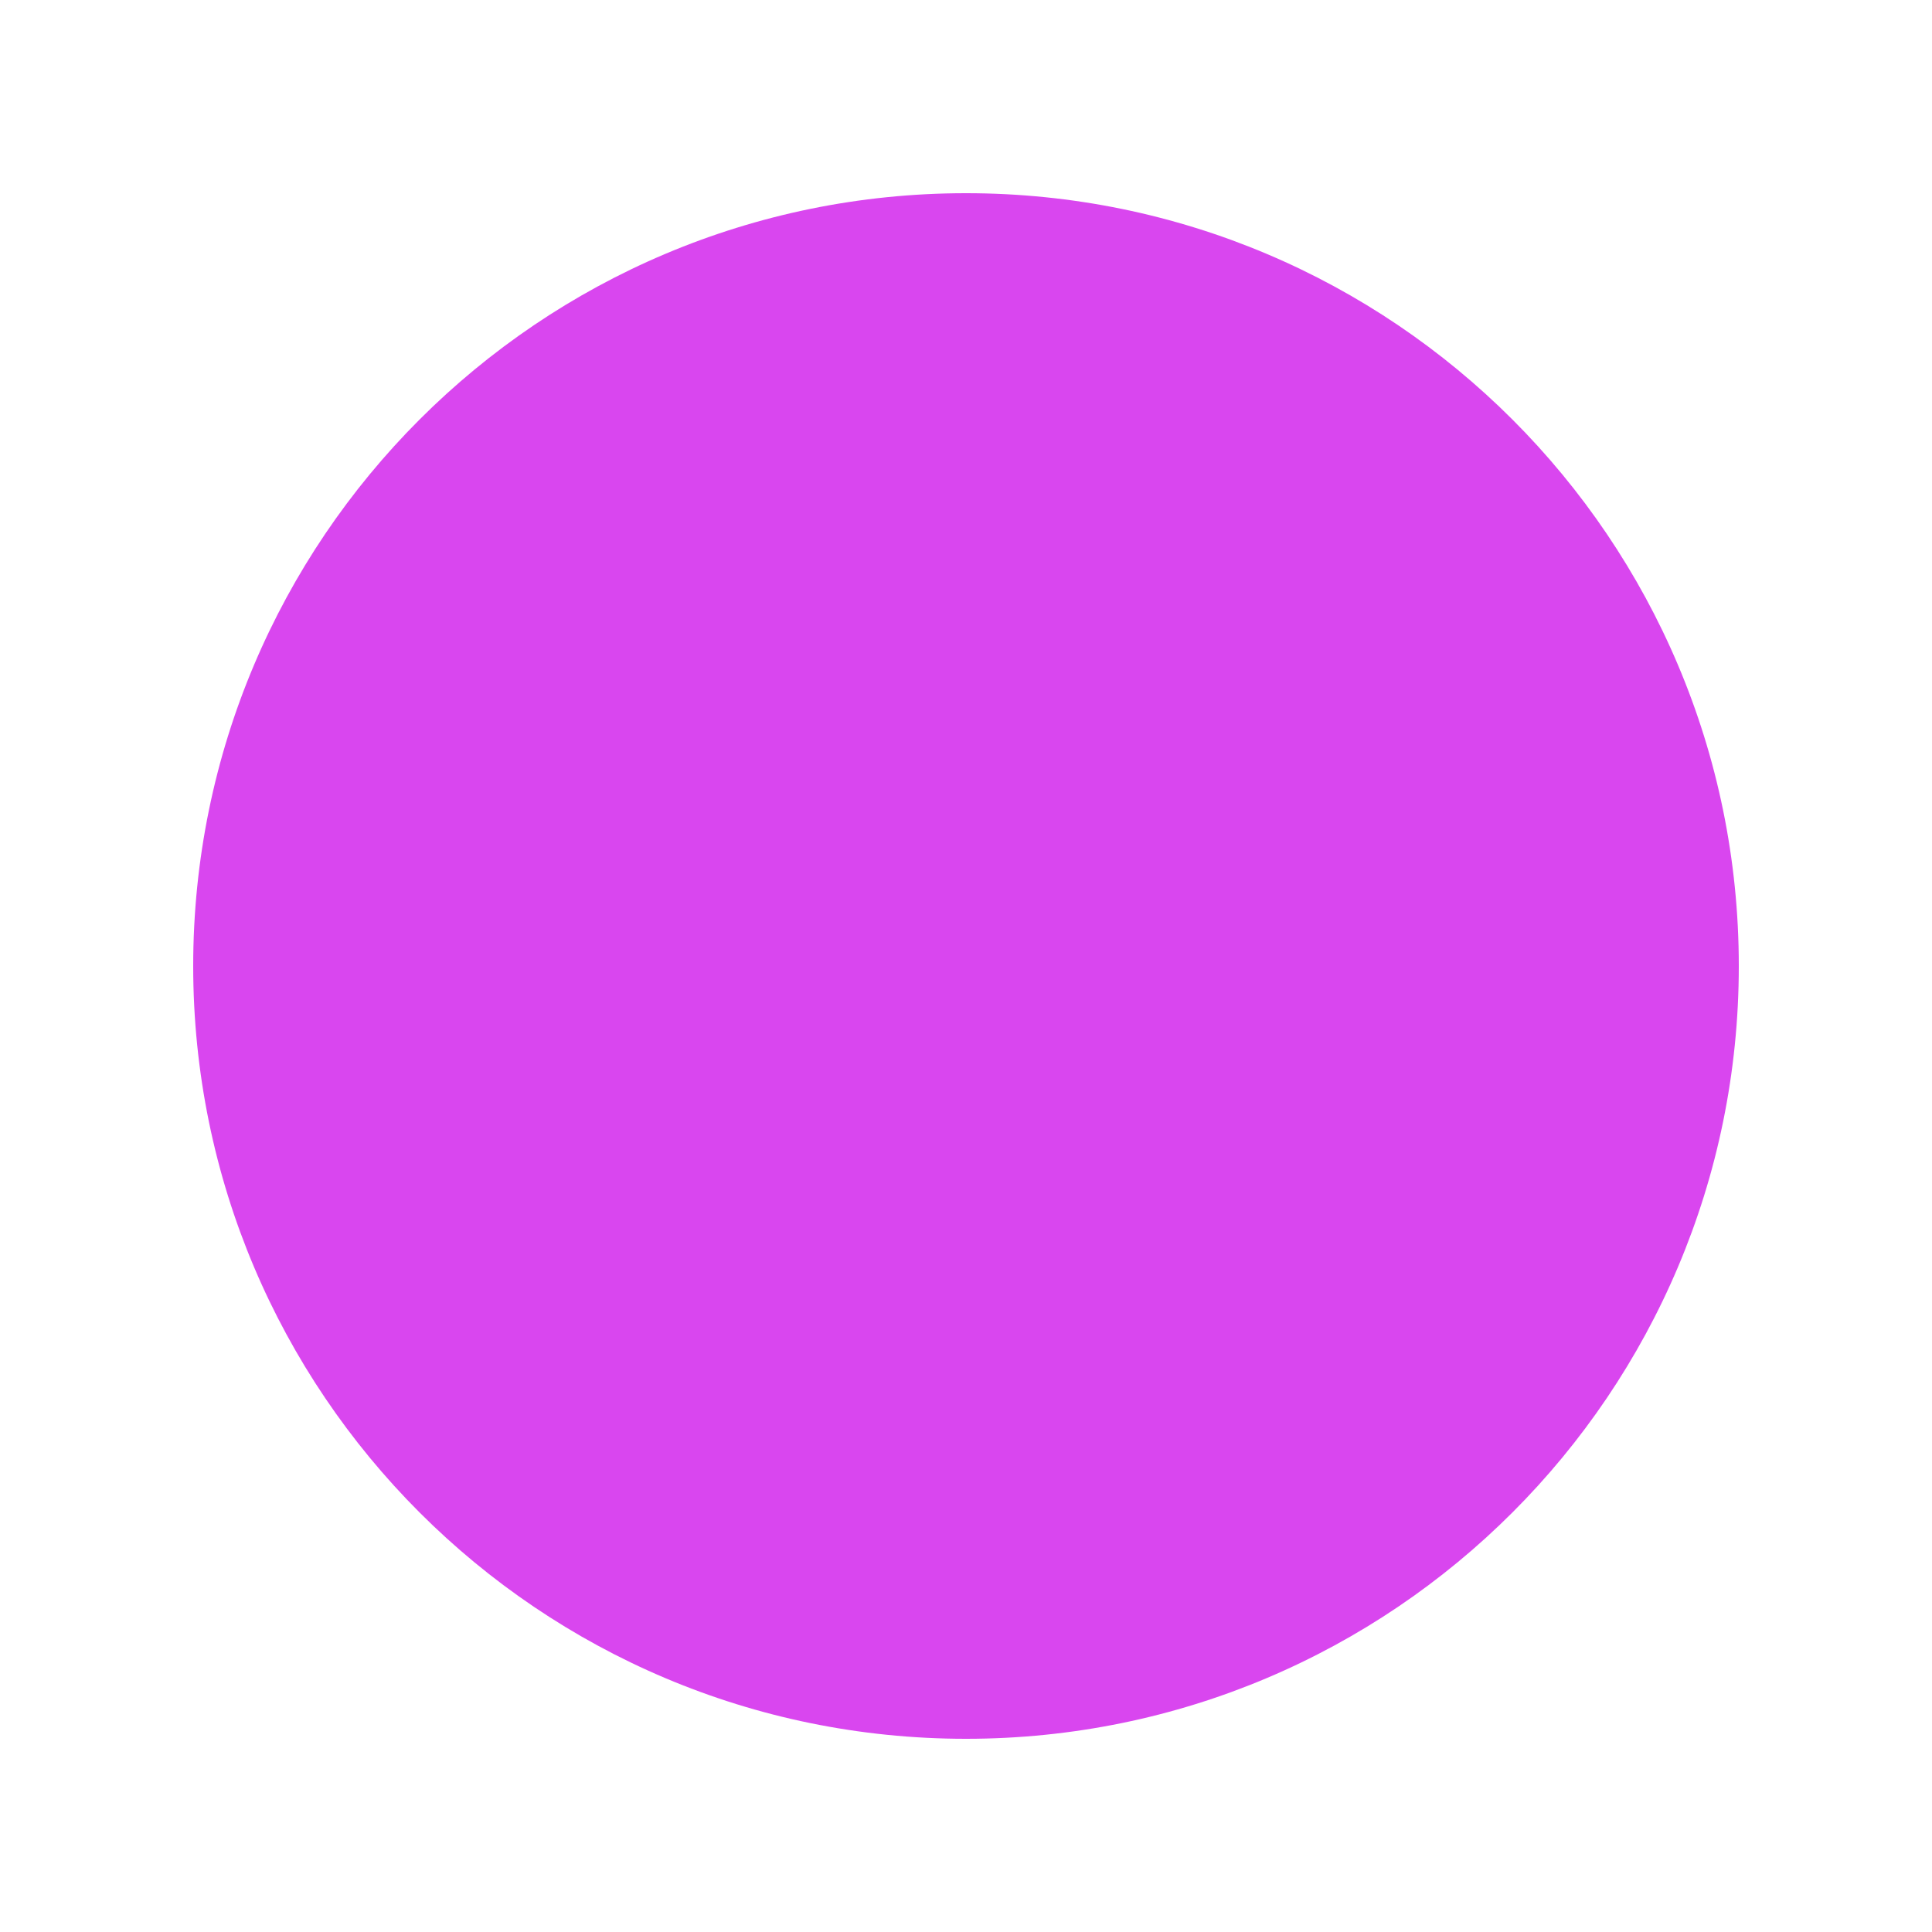
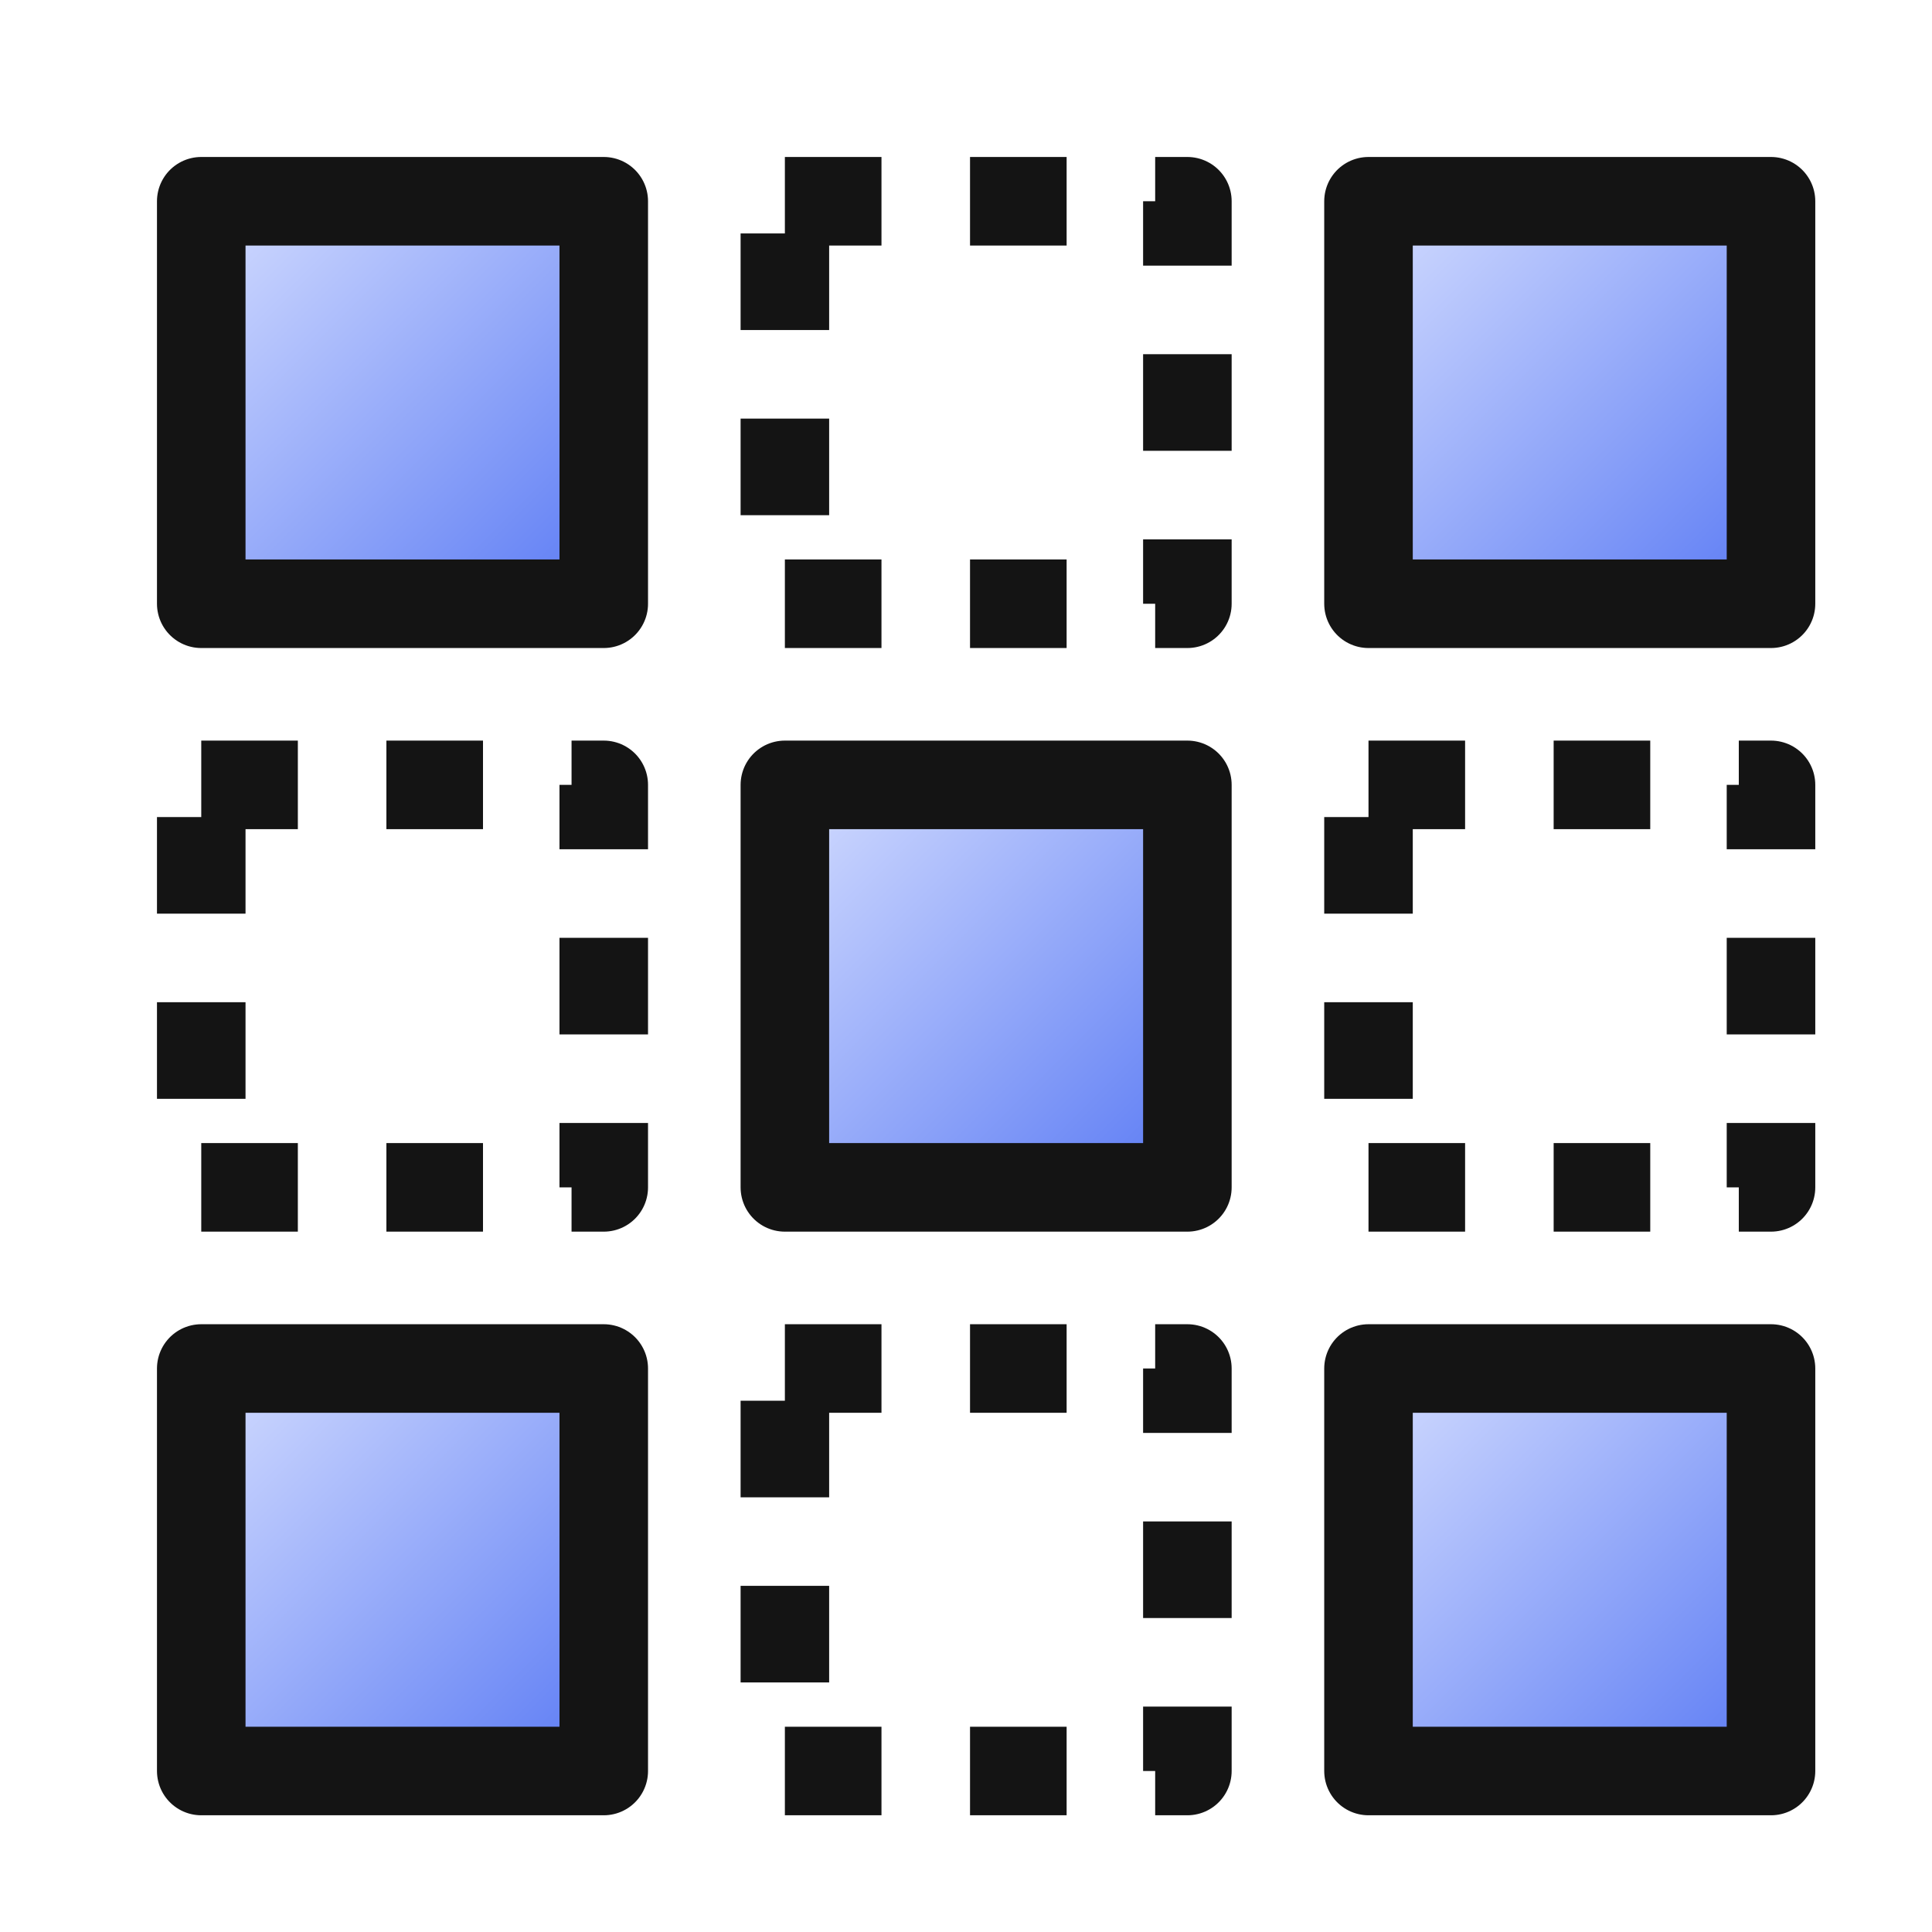
<svg xmlns="http://www.w3.org/2000/svg" width="48" height="48" version="1.1" viewBox="0pt 0pt 48pt 48pt">
-   <circle fill="#D946EF" r="19.2" cx="24" cy="24" />
+   <defs>
+     <linearGradient id="keepG" x1="0" y1="0" x2="1" y2="1">
+       <stop offset="0" stop-color="#ffffff" />
+       <stop offset="1" stop-color="#aeaeae" />
+     </linearGradient>
+     <linearGradient id="keepD" x1="0" y1="0" x2="1" y2="1">
+       <stop offset="0" stop-color="#c9c9c9" />
+       <stop offset="1" stop-color="#6f6f6f" />
+     </linearGradient>
+     <linearGradient id="keepB" x1="0" y1="0" x2="1" y2="1">
+       <stop offset="0" stop-color="#d4ddff" />
+       <stop offset="1" stop-color="#5a7af4" />
+     </linearGradient>
+     <linearGradient id="keepR" x1="0" y1="0" x2="1" y2="1">
+       <stop offset="0" stop-color="#ff9b7a" />
+       <stop offset="1" stop-color="#d0301c" />
+     </linearGradient>
+     <linearGradient id="keepU" x1="0" y1="0" x2="1" y2="1">
+       <stop offset="0" stop-color="#bcd0ff" />
+       <stop offset="1" stop-color="#3b63d9" />
+     </linearGradient>
+     <radialGradient id="keepS" cx="0.38" cy="0.35" r="0.75">
+       <stop offset="0" stop-color="#d4ddff" />
+       <stop offset="1" stop-color="#5a7af4" />
+     </radialGradient>
+   </defs>
+   <rect x="5" y="5" width="10" height="10" rx="0" fill="url(#keepB)" stroke="#141414" stroke-width="2.2" stroke-linejoin="round" />
+   <rect x="19.5" y="5" width="10" height="10" rx="0" fill="none" stroke="#141414" stroke-width="2.2" stroke-linejoin="round" stroke-dasharray="2.4 2.2" />
+   <rect x="34" y="5" width="10" height="10" rx="0" fill="url(#keepB)" stroke="#141414" stroke-width="2.2" stroke-linejoin="round" />
+   <rect x="5" y="19.5" width="10" height="10" rx="0" fill="none" stroke="#141414" stroke-width="2.2" stroke-linejoin="round" stroke-dasharray="2.4 2.2" />
+   <rect x="19.5" y="19.5" width="10" height="10" rx="0" fill="url(#keepB)" stroke="#141414" stroke-width="2.2" stroke-linejoin="round" />
+   <rect x="34" y="19.5" width="10" height="10" rx="0" fill="none" stroke="#141414" stroke-width="2.2" stroke-linejoin="round" stroke-dasharray="2.4 2.2" />
+   <rect x="5" y="34" width="10" height="10" rx="0" fill="url(#keepB)" stroke="#141414" stroke-width="2.2" stroke-linejoin="round" />
+   <rect x="19.5" y="34" width="10" height="10" rx="0" fill="none" stroke="#141414" stroke-width="2.2" stroke-linejoin="round" stroke-dasharray="2.4 2.2" />
+   <rect x="34" y="34" width="10" height="10" rx="0" fill="url(#keepB)" stroke="#141414" stroke-width="2.2" stroke-linejoin="round" />
</svg>
